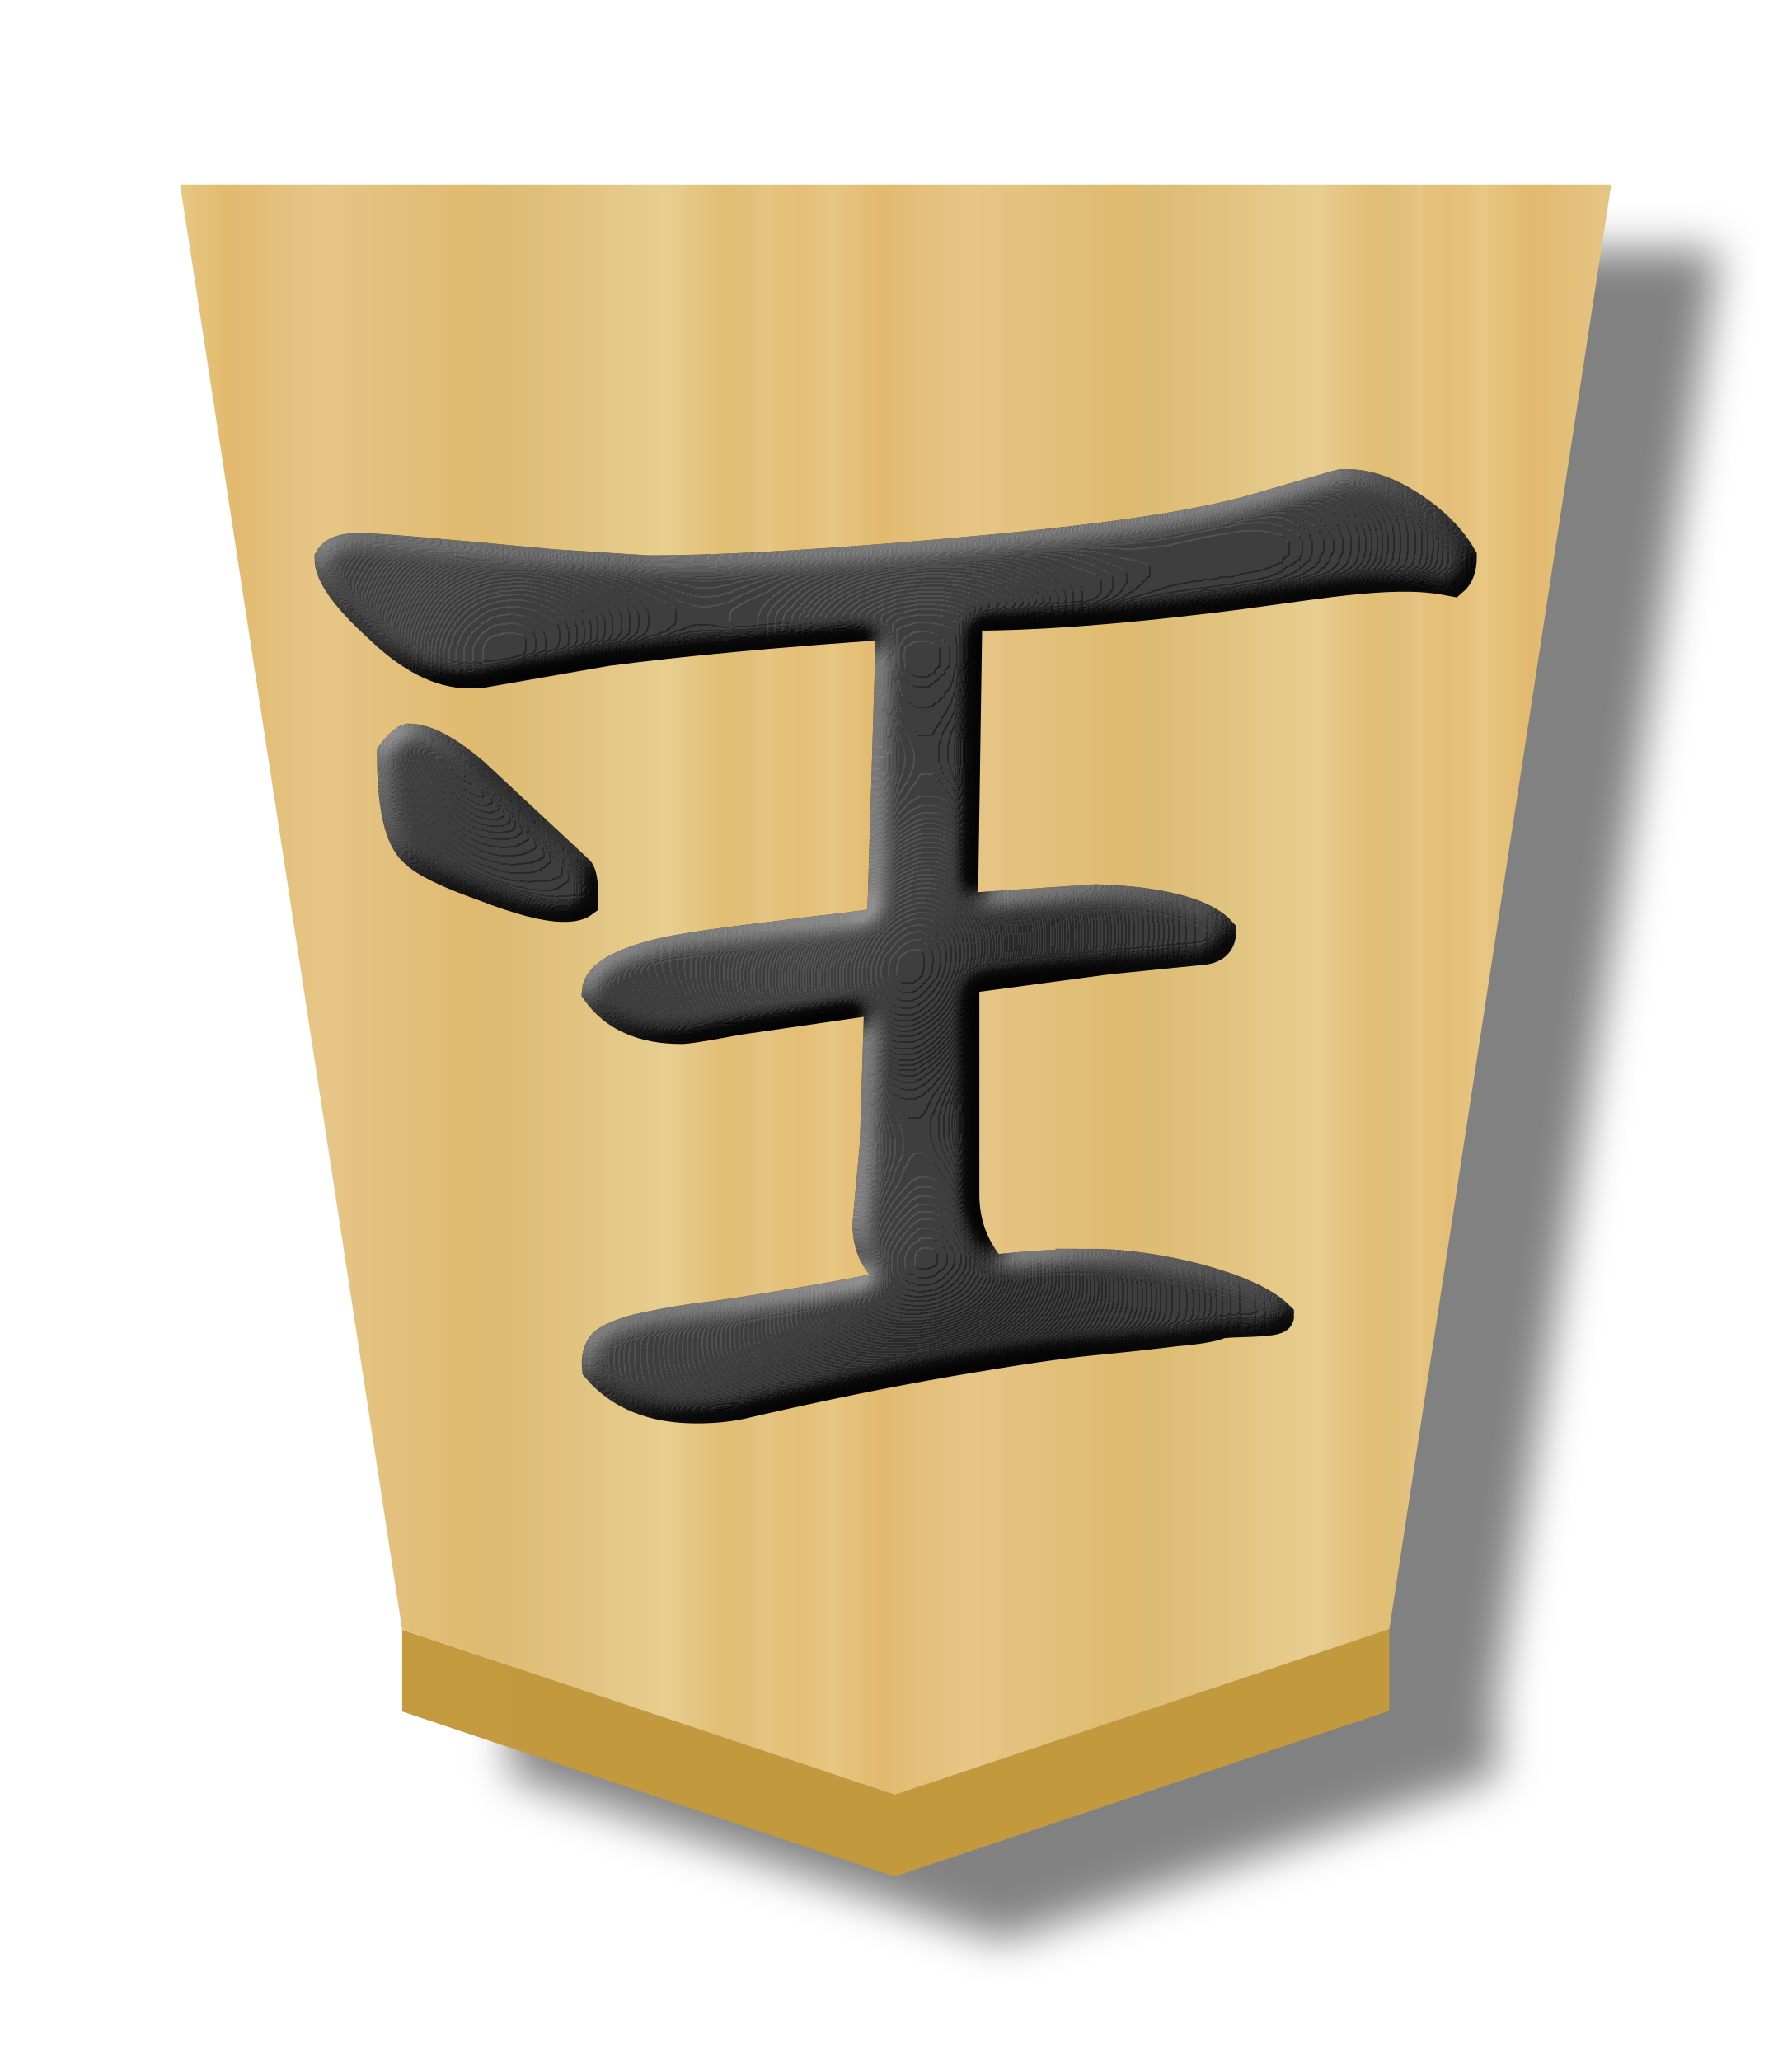
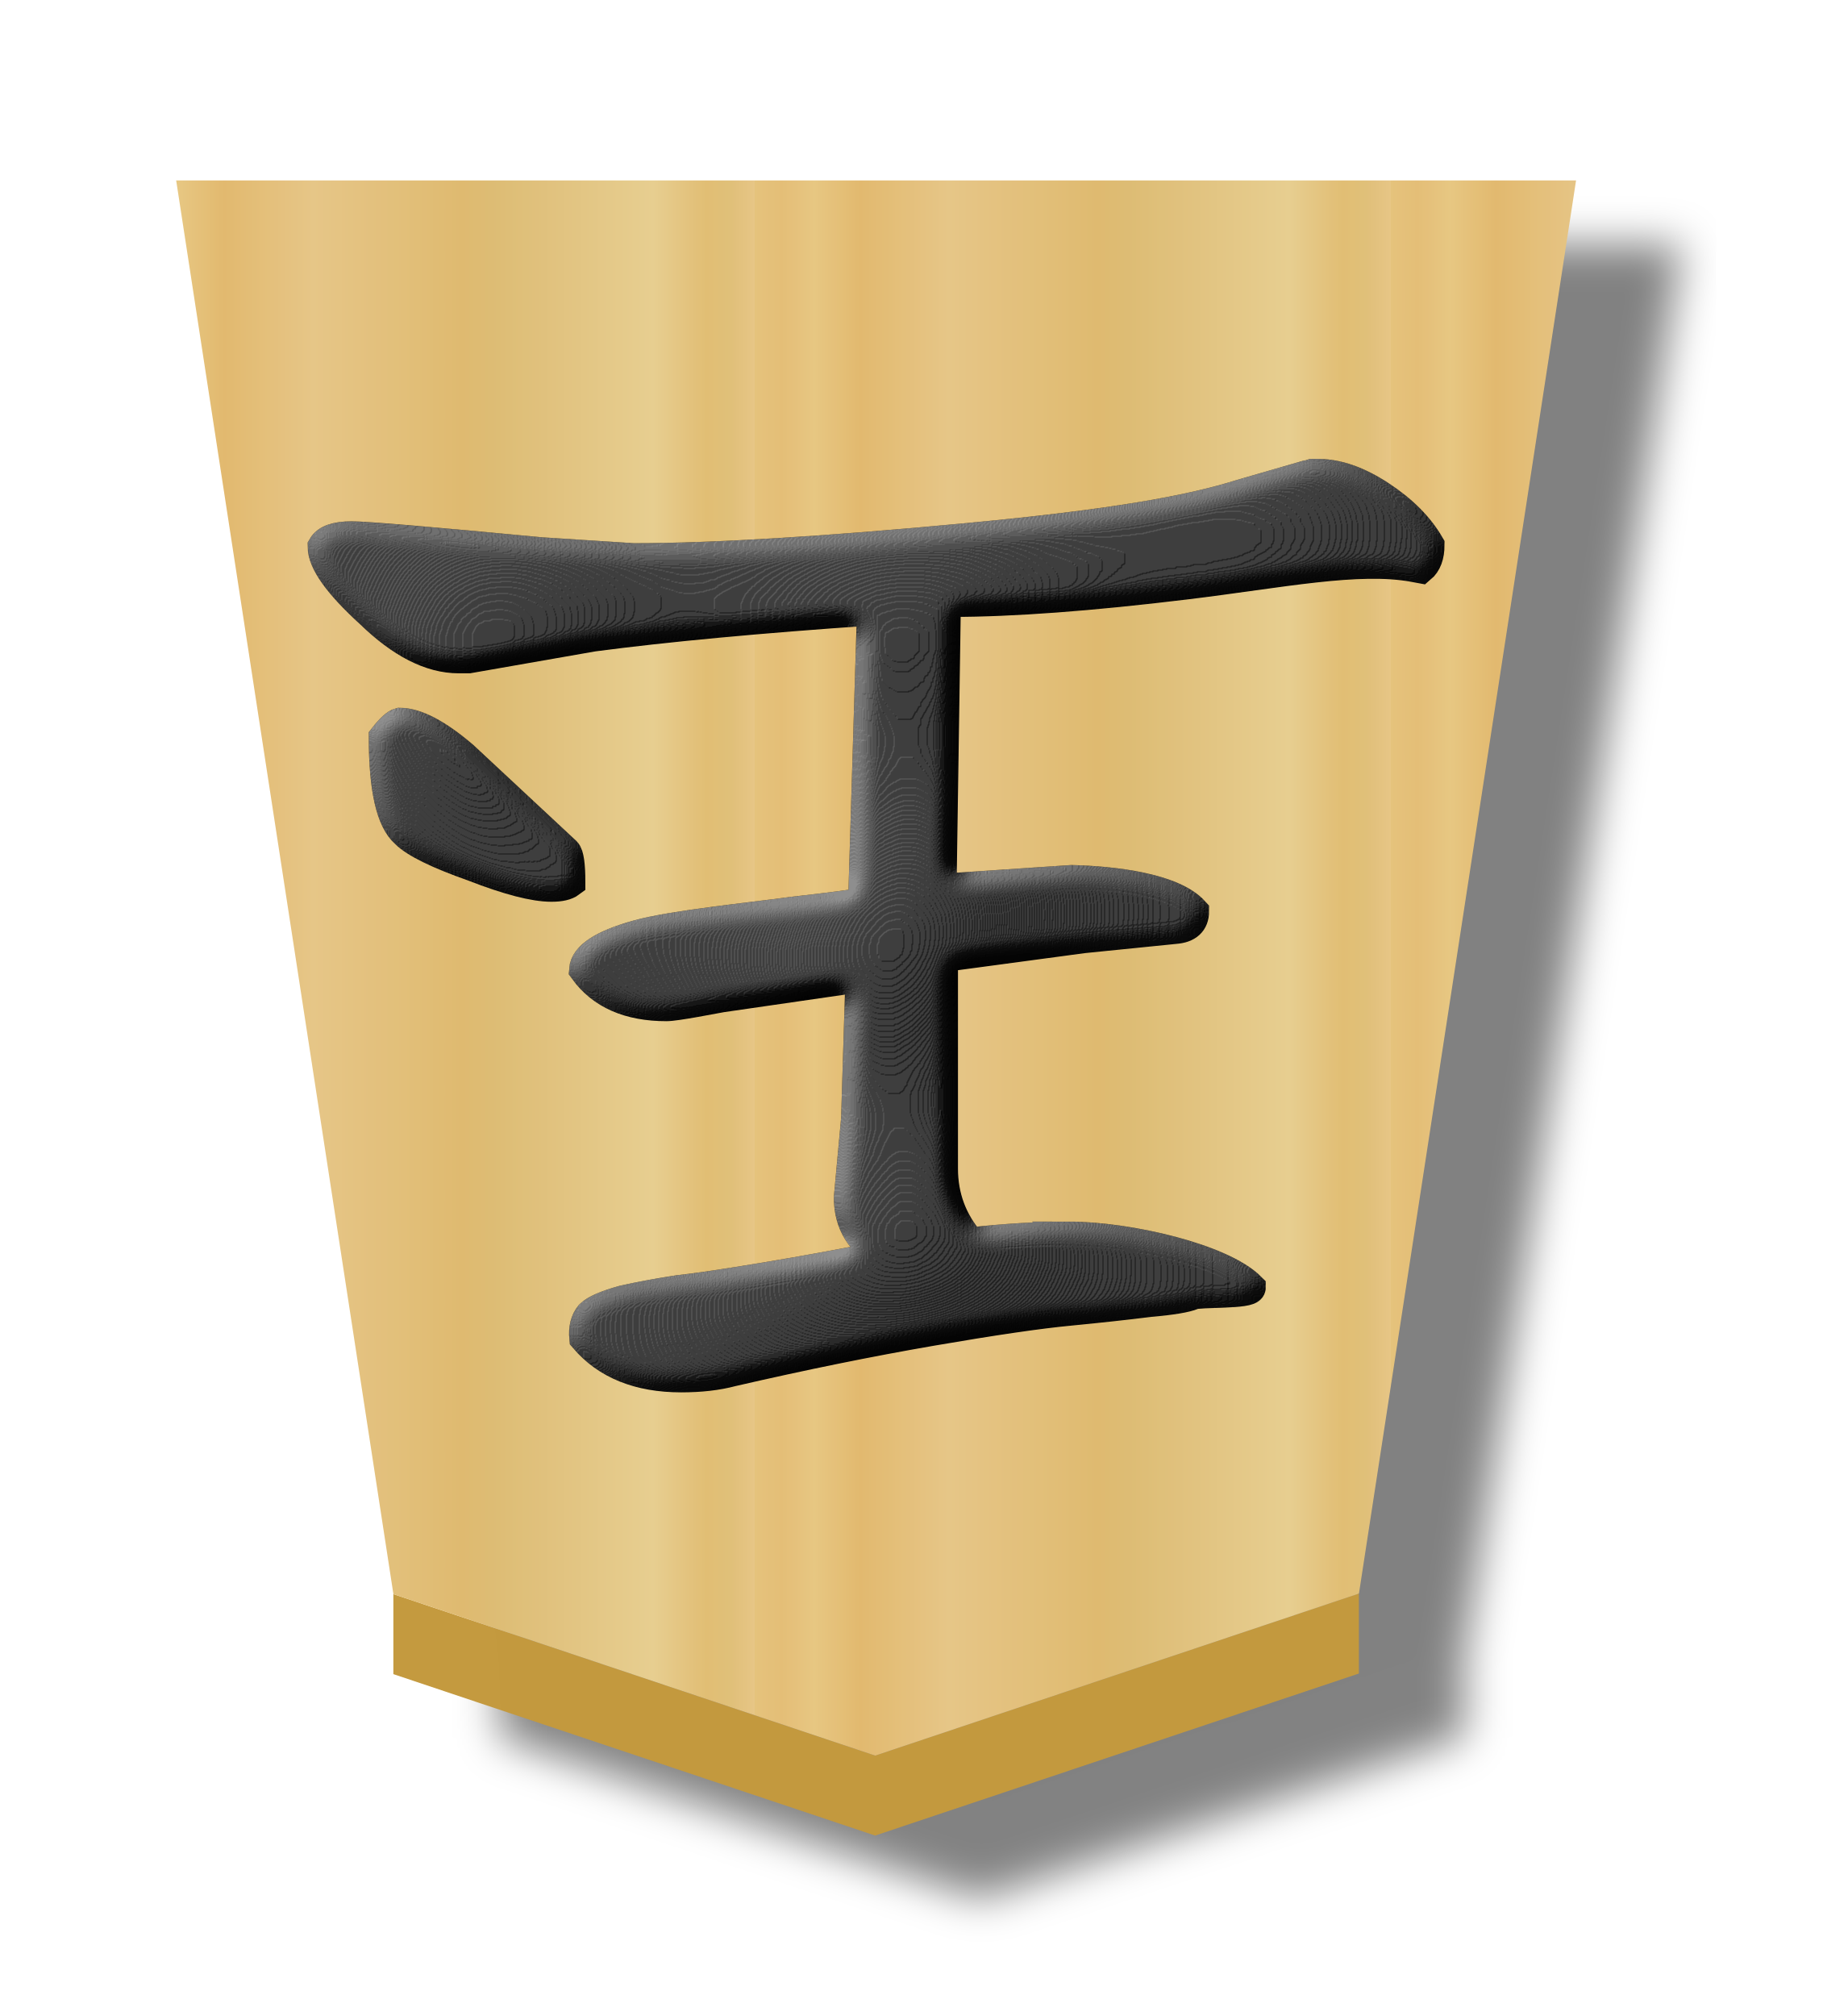
- <svg xmlns="http://www.w3.org/2000/svg" xmlns:xlink="http://www.w3.org/1999/xlink" width="52.157" height="60" version="1.1" id="svg1717">
+ <svg xmlns="http://www.w3.org/2000/svg" xmlns:xlink="http://www.w3.org/1999/xlink" width="55" height="60" version="1.1" id="svg1717">
  <defs id="defs1721">
    <linearGradient id="linearGradient11760">
      <stop style="stop-color:#e5c37b;stop-opacity:1" offset="0" id="stop11738" />
      <stop id="stop11740" offset="0.042" style="stop-color:#e4bd76;stop-opacity:1" />
      <stop id="stop11742" offset="0.093" style="stop-color:#e7c781;stop-opacity:1" />
      <stop id="stop11744" offset="0.165" style="stop-color:#e2b86e;stop-opacity:1" />
      <stop style="stop-color:#e6c686;stop-opacity:1" offset="0.305" id="stop11746" />
      <stop style="stop-color:#dfb96f;stop-opacity:1" offset="0.539" id="stop11748" />
      <stop id="stop11750" offset="0.586" style="stop-color:#ddbb73;stop-opacity:1" />
      <stop style="stop-color:#e7ce8f;stop-opacity:1" offset="0.84" id="stop11752" />
      <stop id="stop11754" offset="0.924" style="stop-color:#e1bd73;stop-opacity:1" />
      <stop id="stop11756" offset="0.962" style="stop-color:#e0bf78;stop-opacity:1" />
      <stop style="stop-color:#e7c685;stop-opacity:1" offset="1" id="stop11758" />
    </linearGradient>
    <filter style="color-interpolation-filters:sRGB" id="filter4347-4">
      <feFlood flood-opacity="0.498" flood-color="rgb(0,0,0)" result="flood" id="feFlood4337-2" />
      <feComposite in="flood" in2="SourceGraphic" operator="in" result="composite1" id="feComposite4339-8" />
      <feGaussianBlur in="composite1" stdDeviation="1" result="blur" id="feGaussianBlur4341-8" />
      <feOffset dx="5" dy="3" result="offset" id="feOffset4343-0" />
      <feComposite in="SourceGraphic" in2="offset" operator="over" result="composite2" id="feComposite4345-7" />
    </filter>
    <filter style="color-interpolation-filters:sRGB" id="filter10068-9">
      <feGaussianBlur stdDeviation="5" result="result8" id="feGaussianBlur10033-4" />
      <feComposite result="result6" in="SourceGraphic" operator="in" in2="result8" id="feComposite10035-2" />
      <feComposite operator="in" result="result11" in2="result6" id="feComposite10038-7" />
      <feFlood result="result10" flood-opacity="1" flood-color="rgb(255,255,255)" id="feFlood10040-3" />
      <feBlend mode="multiply" in="result10" in2="result11" result="result12" id="feBlend10042-4" />
      <feComposite result="fbSourceGraphic" operator="in" in2="SourceGraphic" in="result12" id="feComposite10044-5" />
      <feFlood result="result6" flood-color="rgb(75,101,154)" id="feFlood10046-8" />
      <feComposite k3="0.3" k2="0.3" k1="0.5" operator="arithmetic" result="result2" in="fbSourceGraphic" in2="result6" id="feComposite10048-3" k4="0" />
      <feColorMatrix result="fbSourceGraphicAlpha" in="result2" values="1 0 0 -1 0 1 0 1 -1 0 1 0 0 -1 0 -0.8 -1 0 3.9 -2.7 " type="matrix" id="feColorMatrix10050-1" />
      <feGaussianBlur result="result0" in="fbSourceGraphicAlpha" stdDeviation="0.5" id="feGaussianBlur10052-1" />
      <feDiffuseLighting lighting-color="#ffffff" diffuseConstant="0.7" surfaceScale="50" result="result13" in="result0" id="feDiffuseLighting10056-6">
        <feDistantLight elevation="20" azimuth="225" id="feDistantLight10054-7" />
      </feDiffuseLighting>
      <feSpecularLighting specularExponent="20" specularConstant="0.7" surfaceScale="10" lighting-color="#ffffff" result="result1" in="result0" id="feSpecularLighting10060-7">
        <feDistantLight elevation="45" azimuth="225" id="feDistantLight10058-4" />
      </feSpecularLighting>
      <feBlend mode="screen" result="result5" in2="SourceGraphic" in="result13" id="feBlend10062-9" />
      <feComposite in="result1" k3="1" k2="1" operator="arithmetic" in2="result5" result="result9" id="feComposite10064-5" k1="0" k4="0" />
      <feComposite in2="SourceGraphic" operator="in" id="feComposite10066-8" result="fbSourceGraphic" />
      <feColorMatrix result="fbSourceGraphicAlpha" in="fbSourceGraphic" values="0 0 0 -1 0 0 0 0 -1 0 0 0 0 -1 0 0 0 0 1 0" id="feColorMatrix12372-1" />
      <feComposite in2="fbSourceGraphic" id="feComposite12374-5" operator="arithmetic" k1="0" k2="1" result="composite1" in="fbSourceGraphic" k3="0" k4="0" />
      <feColorMatrix id="feColorMatrix12376-7" in="composite1" values="1" type="saturate" result="colormatrix1" />
      <feFlood id="feFlood12378-4" flood-opacity="0.667" flood-color="rgb(0,0,0)" result="flood1" />
      <feBlend in2="colormatrix1" id="feBlend12380-7" in="flood1" mode="multiply" result="blend1" />
      <feBlend in2="blend1" id="feBlend12382-6" mode="screen" result="blend2" />
      <feColorMatrix id="feColorMatrix12384-2" in="blend2" values="1" type="saturate" result="colormatrix2" />
      <feComposite in2="fbSourceGraphic" id="feComposite12386-7" in="colormatrix2" operator="in" result="composite2" />
    </filter>
    <linearGradient xlink:href="#linearGradient11760" id="linearGradient186" gradientUnits="userSpaceOnUse" gradientTransform="matrix(-1.645726,0,0,-1.52426,-22.56024,304.9544)" x1="148.578" y1="49.826" x2="130.323" y2="49.826" spreadMethod="repeat" />
  </defs>
  <filter id="drop-shadow">
    <feGaussianBlur in="SourceAlpha" result="blur" stdDeviation="2" id="feGaussianBlur1692" />
    <feOffset result="offsetBlur" dx="2" dy="2" id="feOffset1694" />
    <feBlend in="SourceGraphic" in2="offsetBlur" mode="normal" id="feBlend1696" />
  </filter>
  <g id="g204" transform="matrix(0.63,0,0,0.63,-23.09353,6.294916)">
    <g id="g3957-1" style="opacity:0.99;filter:url(#filter4347-4)" transform="translate(38.97809,-279.2781)">
      <g id="g4183">
        <g id="g2448" transform="matrix(1.05,0,0,1.05,-5.633353,-15.42346)" style="opacity:1">
          <g style="stroke-width:0.97" transform="matrix(1.087391,0,0,0.9771019,-0.9682407,8.050383)" id="g2430">
            <g style="fill:url(#linearGradient2259);fill-opacity:1;stroke-width:0.97" transform="matrix(1.491186,0,0,1.491186,-150.7326,232.844)" id="g7764-9">
              <g transform="rotate(180,45.5785,23.8125)" id="g7762-2" style="fill:url(#linearGradient10279);fill-opacity:1;stroke-width:0.97" />
            </g>
          </g>
          <g transform="translate(2.618704,2.755214)" id="g2435">
            <g aria-label="王" style="font-style:normal;font-variant:normal;font-weight:normal;font-stretch:normal;font-size:26.667px;line-height:1.25;font-family:KaiTi;-inkscape-font-specification:KaiTi;letter-spacing:0px;word-spacing:0px;fill:#000000;fill-opacity:1;stroke:none;stroke-width:1;stroke-miterlimit:4;stroke-dasharray:none" id="text5169-4-3" transform="matrix(-1.58588,0,0,-1.58588,82.87901,366.9215)" />
          </g>
        </g>
        <path style="opacity:1;fill:#c3983c;fill-opacity:0.992;stroke:none;stroke-width:1.589px;stroke-linecap:butt;stroke-linejoin:miter;stroke-opacity:1" d="m 16.264,348.374 v -3.78 l 22.764,7.626 22.856,-7.655 v 3.78 L 39.028,356 Z" id="path9418-4-6-3-8-9-6-5-5-1" />
      </g>
      <path style="opacity:1;fill:url(#linearGradient186);fill-opacity:1;stroke-width:1.566" d="m 39.03,352.222 22.856,-7.655 10.258,-66.757 -66.142,-1.7e-4 10.264,66.786 z" id="path7760-3-6-7" />
    </g>
    <g id="g3397-8" transform="matrix(-0.9975,0,0,-0.9975,53.90782,346.8174)" style="opacity:1;stroke-width:1.429;stroke-miterlimit:4;stroke-dasharray:none;filter:url(#filter10068-9)">
      <g style="stroke-width:1.506;stroke-miterlimit:4;stroke-dasharray:none" transform="matrix(0.9486447,0,0,0.9483349,24.61224,236.2056)" id="g2482-4-5">
        <g id="g15473-7-1" transform="matrix(1.732258,0,0,1.737345,-49.50572,89.62041)" style="stroke-width:0.868;stroke-miterlimit:4;stroke-dasharray:none">
          <path id="path15468-6-5" d="m 13.062,0.962 q -0.292,0.375 -0.458,0.417 -0.708,0 -1.833,-0.958 L 7.812,-2.329 q -0.125,-0.125 -0.125,-0.875 0.167,-0.125 0.542,-0.125 0.75,0 2.25,0.583 1.542,0.542 1.958,0.958 0.625,0.542 0.625,2.75 z" style="font-style:normal;font-variant:normal;font-weight:normal;font-stretch:normal;font-size:42.667px;line-height:1.25;font-family:'cwTeX Q Kai';-inkscape-font-specification:'cwTeX Q Kai';letter-spacing:0px;word-spacing:0px;fill:#000000;fill-opacity:1;stroke:#000000;stroke-width:0.868;stroke-miterlimit:4;stroke-dasharray:none;stroke-opacity:1" />
          <g transform="translate(-21.91312,-38.89584)" id="text5169-6-2" style="font-style:normal;font-variant:normal;font-weight:normal;font-stretch:normal;font-size:26.667px;line-height:1.25;font-family:KaiTi;-inkscape-font-specification:KaiTi;letter-spacing:0px;word-spacing:0px;fill:#000000;fill-opacity:1;stroke:none;stroke-width:0.868;stroke-miterlimit:4;stroke-dasharray:none" aria-label="王">
            <path id="path5171-9-0" style="font-style:normal;font-variant:normal;font-weight:normal;font-stretch:normal;font-size:42.667px;font-family:'cwTeX Q Kai';-inkscape-font-specification:'cwTeX Q Kai';stroke:#000000;stroke-width:0.868;stroke-miterlimit:4;stroke-dasharray:none;stroke-opacity:1" d="m 15.236,25.506 c -1.722,0 -4.415,-0.629 -5.248,-1.462 0,-0.194 1.498,-0.121 1.665,-0.204 0.194,-0.083 0.611,-0.153 1.25,-0.208 0.667,-0.083 1.431,-0.167 2.292,-0.25 0.889,-0.083 2.222,-0.278 4,-0.583 1.778,-0.306 3.694,-0.694 5.75,-1.167 0.417,-0.111 0.903,-0.167 1.458,-0.167 1.222,0 2.153,0.375 2.792,1.125 0.028,0.278 -0.028,0.5 -0.167,0.667 -0.139,0.139 -0.458,0.278 -0.958,0.417 -0.5,0.111 -1.028,0.208 -1.583,0.292 -0.528,0.056 -1.375,0.181 -2.542,0.375 -1.167,0.194 -2.306,0.403 -3.417,0.625 0.694,0.361 1.042,0.917 1.042,1.667 l -0.208,2.25 -0.125,4.042 v 0.042 l 4.004,-0.579 c 0.167,-0.028 1.309,-0.254 1.586,-0.254 1.083,0 1.875,0.347 2.375,1.042 -0.028,0.389 -0.542,0.722 -1.542,1 -1,0.278 -3.243,0.5 -4.465,0.667 -1.222,0.139 -1.861,0.222 -1.917,0.25 l -0.125,0.208 -0.25,8.208 c 3.25,-0.222 5.931,-0.472 8.042,-0.75 l 3.583,-0.625 h 0.167 0.125 c 0.806,0 1.653,0.431 2.542,1.292 0.917,0.833 1.375,1.472 1.375,1.917 -0.111,0.194 -0.389,0.292 -0.833,0.292 -0.417,0 -2.236,-0.153 -5.458,-0.458 L 27.778,45.006 c -2.306,0 -5.528,0.194 -9.667,0.583 -4.139,0.389 -6.357,0.784 -7.857,1.256 l -1.875,0.542 c -0.028,0 -0.083,0.014 -0.167,0.042 h -0.167 c -0.556,0 -1.153,-0.208 -1.792,-0.625 -0.639,-0.417 -1.111,-0.889 -1.417,-1.417 0,-0.306 0.083,-0.528 0.25,-0.667 l 0.19,0.035 c 1.611,0.3 3.833,-0.167 6.583,-0.5 2.75,-0.333 5,-0.5 6.75,-0.5 h 0.167 l 0.125,-8.25 -3.75,0.25 c -1.222,-0.028 -2.917,-0.233 -3.528,-0.9 0,-0.306 0.181,-0.472 0.542,-0.5 l 2.653,-0.267 4.042,-0.542 v -6.083 c 0,-0.806 -0.264,-1.514 -0.792,-2.125 -1,0.111 -1.944,0.167 -2.833,0.167 z" />
          </g>
        </g>
      </g>
    </g>
  </g>
</svg>
